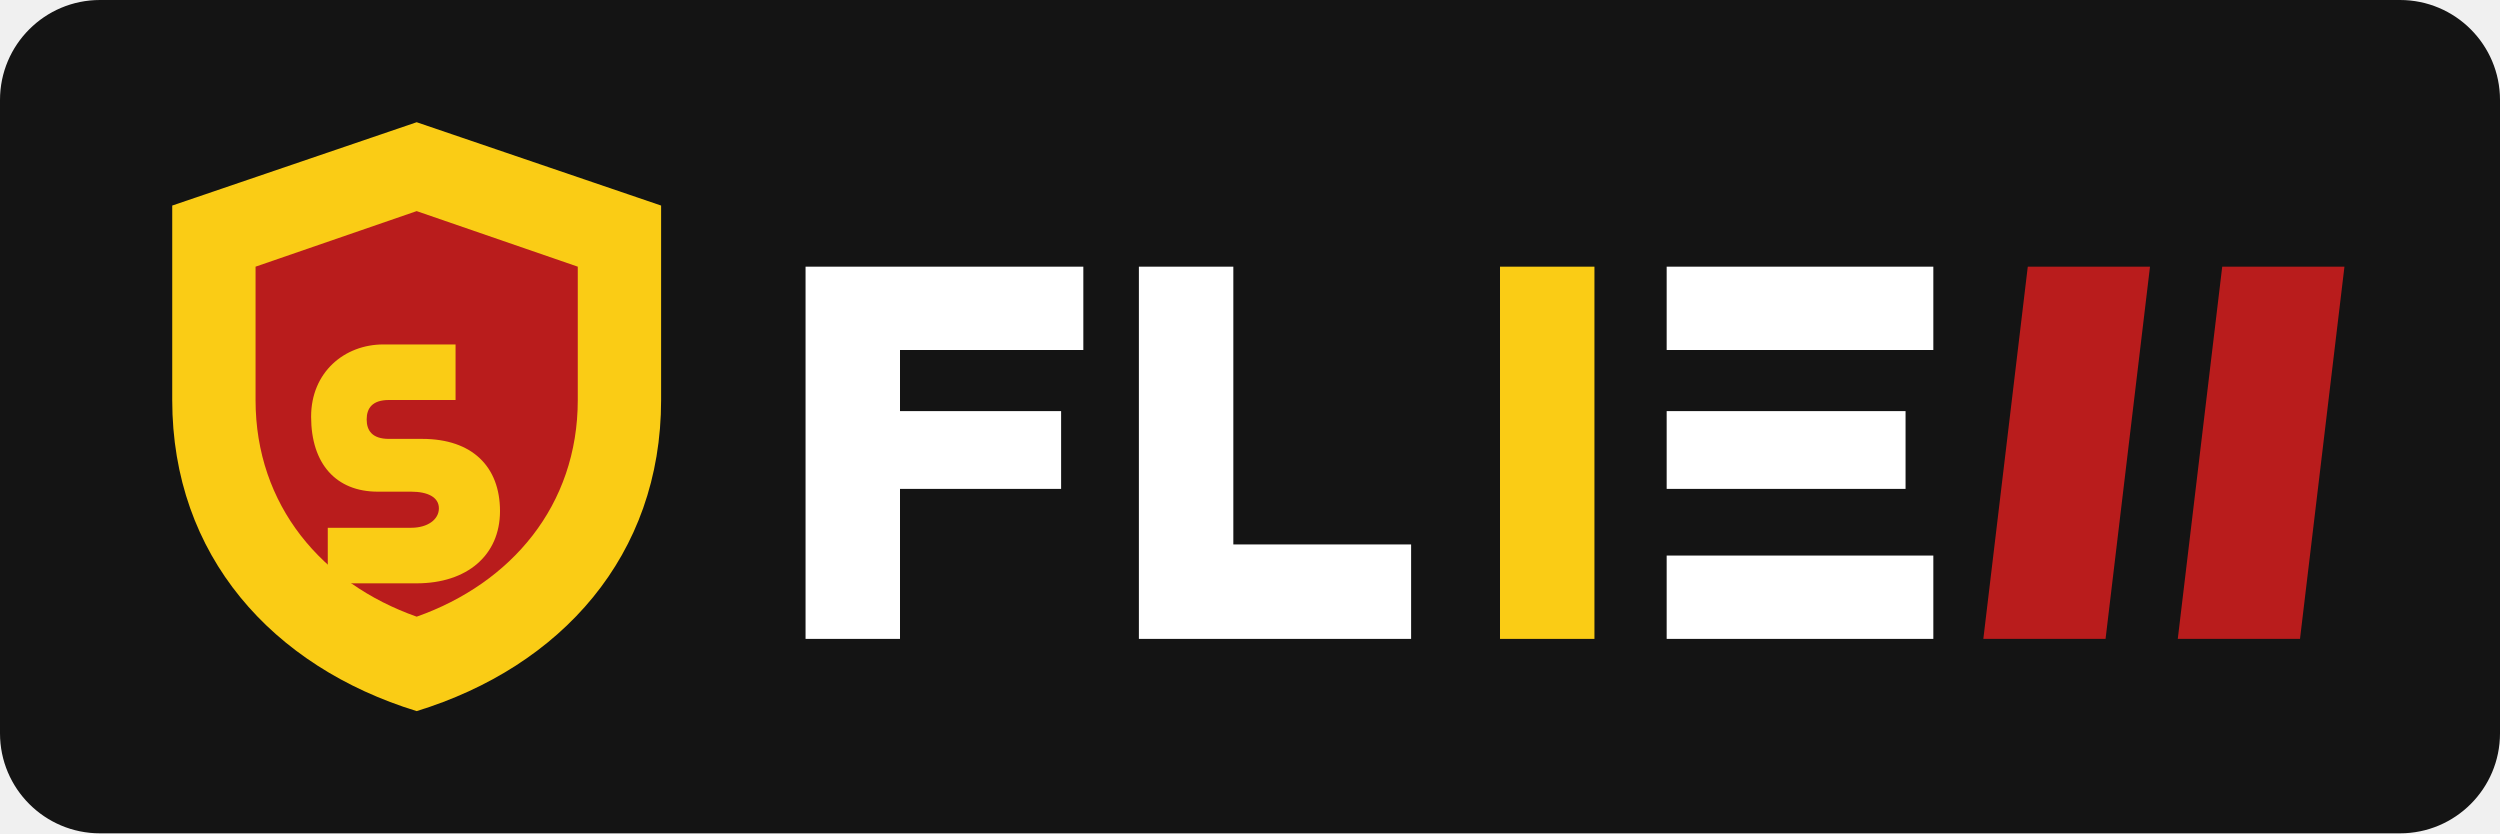
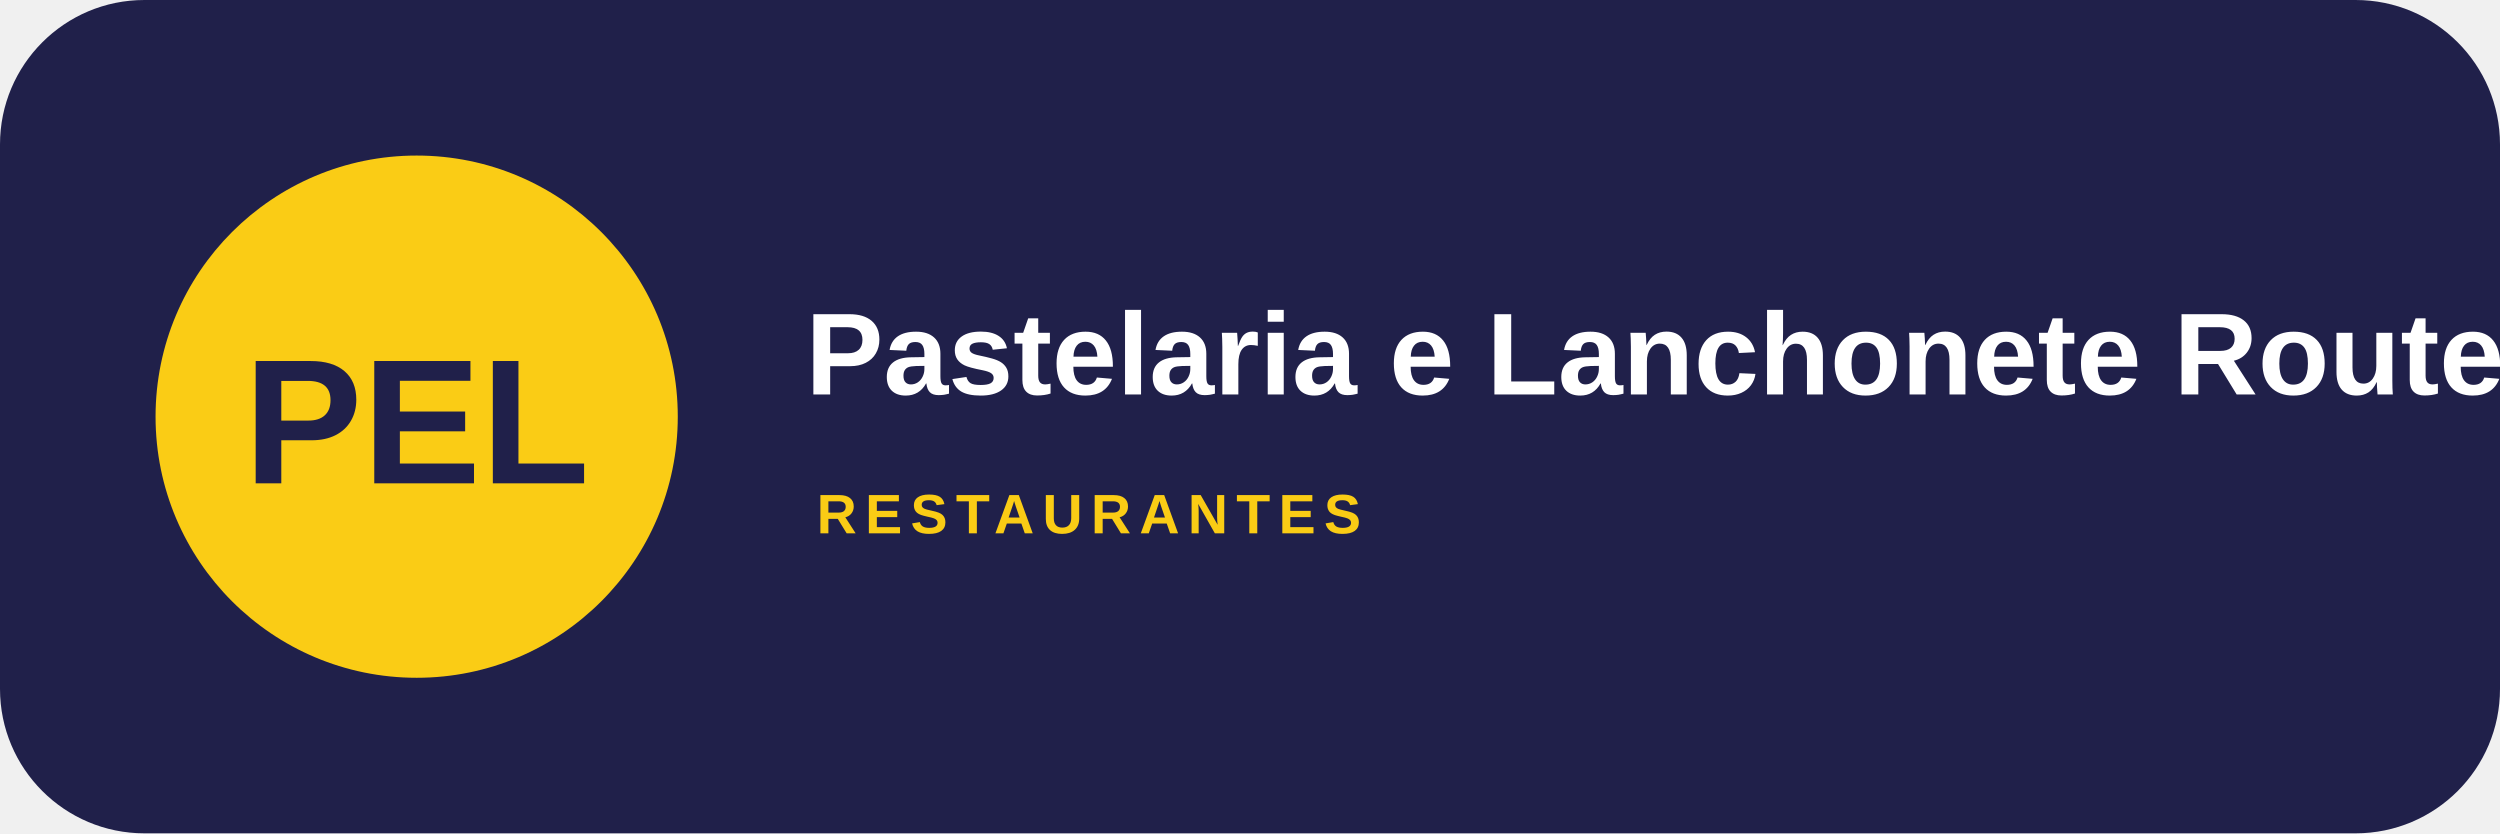
- <svg xmlns="http://www.w3.org/2000/svg" width="900" height="300" viewBox="0 0 900 300" role="img" aria-label="Pastelaria e Lanchonete Route 66">
-   <rect width="900" height="300" rx="36" fill="#141414" />
-   <path d="M150 44l88 30v70c0 56-36 96-88 112-52-16-88-56-88-112V74z" fill="#facc15" />
-   <path d="M150 76l58 20v48c0 38-24 66-58 78-34-12-58-40-58-78V96z" fill="#b91c1c" />
-   <path d="M112 150c0-16 12-26 26-26h26v20h-24c-6 0-8 3-8 7s2 7 8 7h12c18 0 28 10 28 26s-12 26-30 26h-32v-20h30c6 0 10-3 10-7s-4-6-10-6h-12c-15 0-24-10-24-27z" fill="#facc15" />
-   <path d="M290 96h100v30h-66v22h58v28h-58v54h-34z" fill="#ffffff" />
-   <path d="M410 96h34v100h64v34h-98z" fill="#ffffff" />
-   <path d="M540 96h34v134h-34z" fill="#facc15" />
-   <path d="M600 96h96v30h-96zM600 148h86v28h-86zM600 200h96v30h-96z" fill="#ffffff" />
-   <path d="M730 96h44l-16 134h-44z" fill="#b91c1c" />
-   <path d="M800 96h44l-16 134h-44z" fill="#b91c1c" />
+ <svg xmlns="http://www.w3.org/2000/svg" width="900" height="300" viewBox="0 0 900 300">
+   <rect width="900" height="300" rx="52" fill="#20204a" />
+   <circle cx="150" cy="150" r="94" fill="#facc15" />
+   <text x="150" y="174" text-anchor="middle" font-family="Arial,sans-serif" font-size="64" font-weight="900" fill="#20204a">PEL</text>
+   <text x="290" y="142" font-family="Arial,sans-serif" font-size="42" font-weight="800" fill="#fff">Pastelaria e Lanchonete Route 66</text>
+   <text x="294" y="192" font-family="Arial,sans-serif" font-size="20" font-weight="700" letter-spacing="3" fill="#facc15">RESTAURANTES</text>
</svg>
